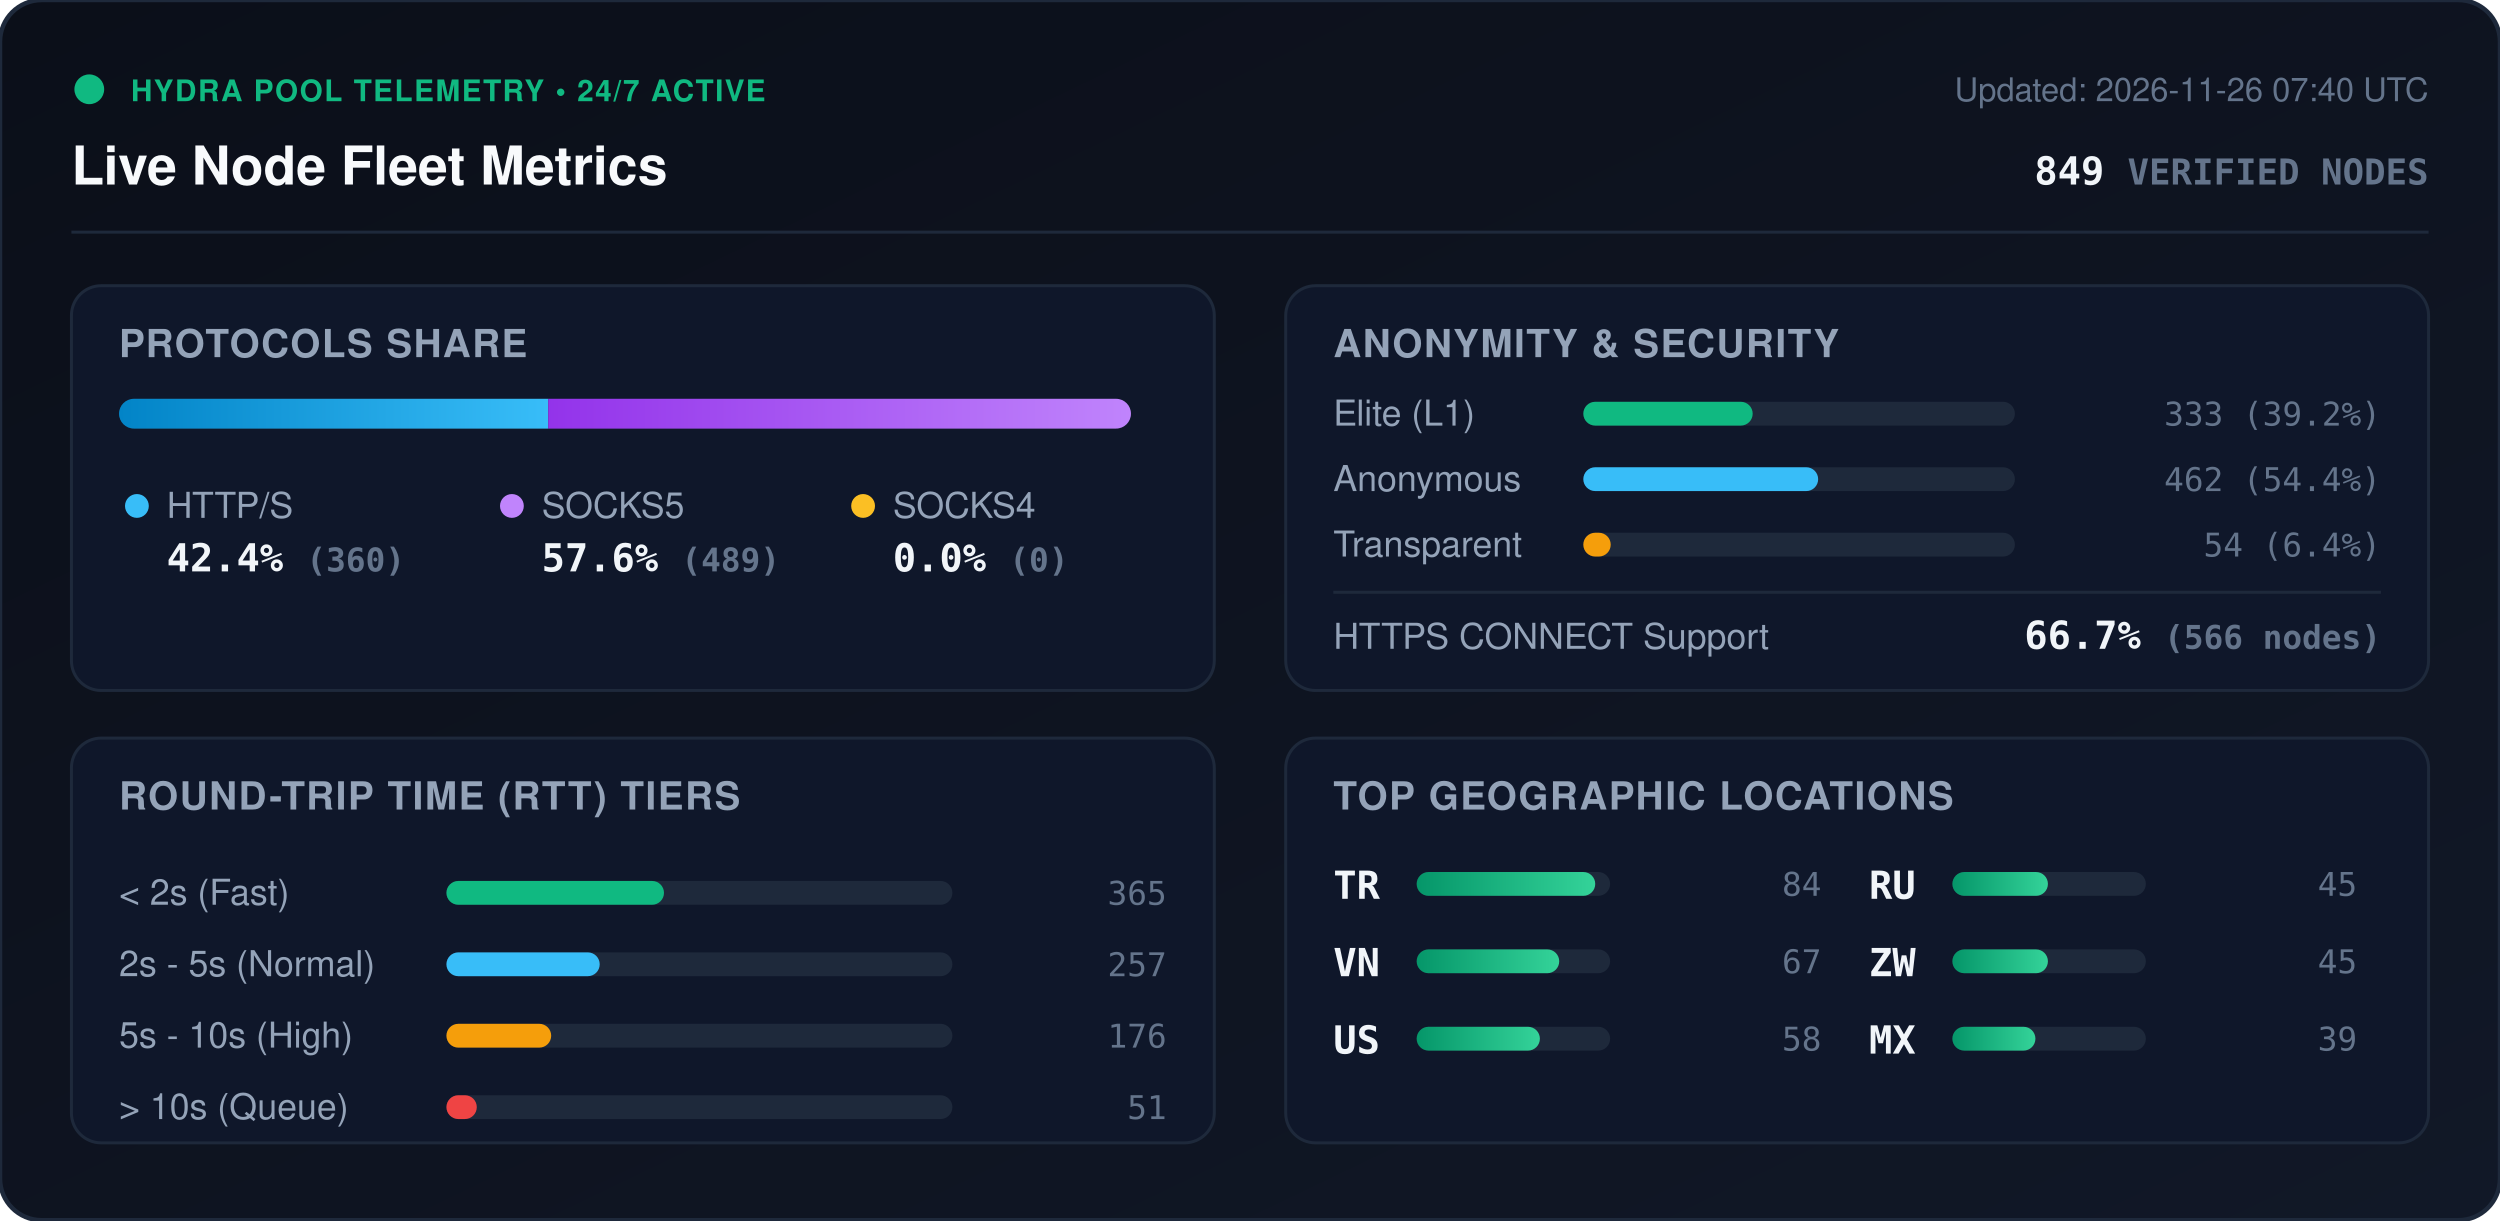
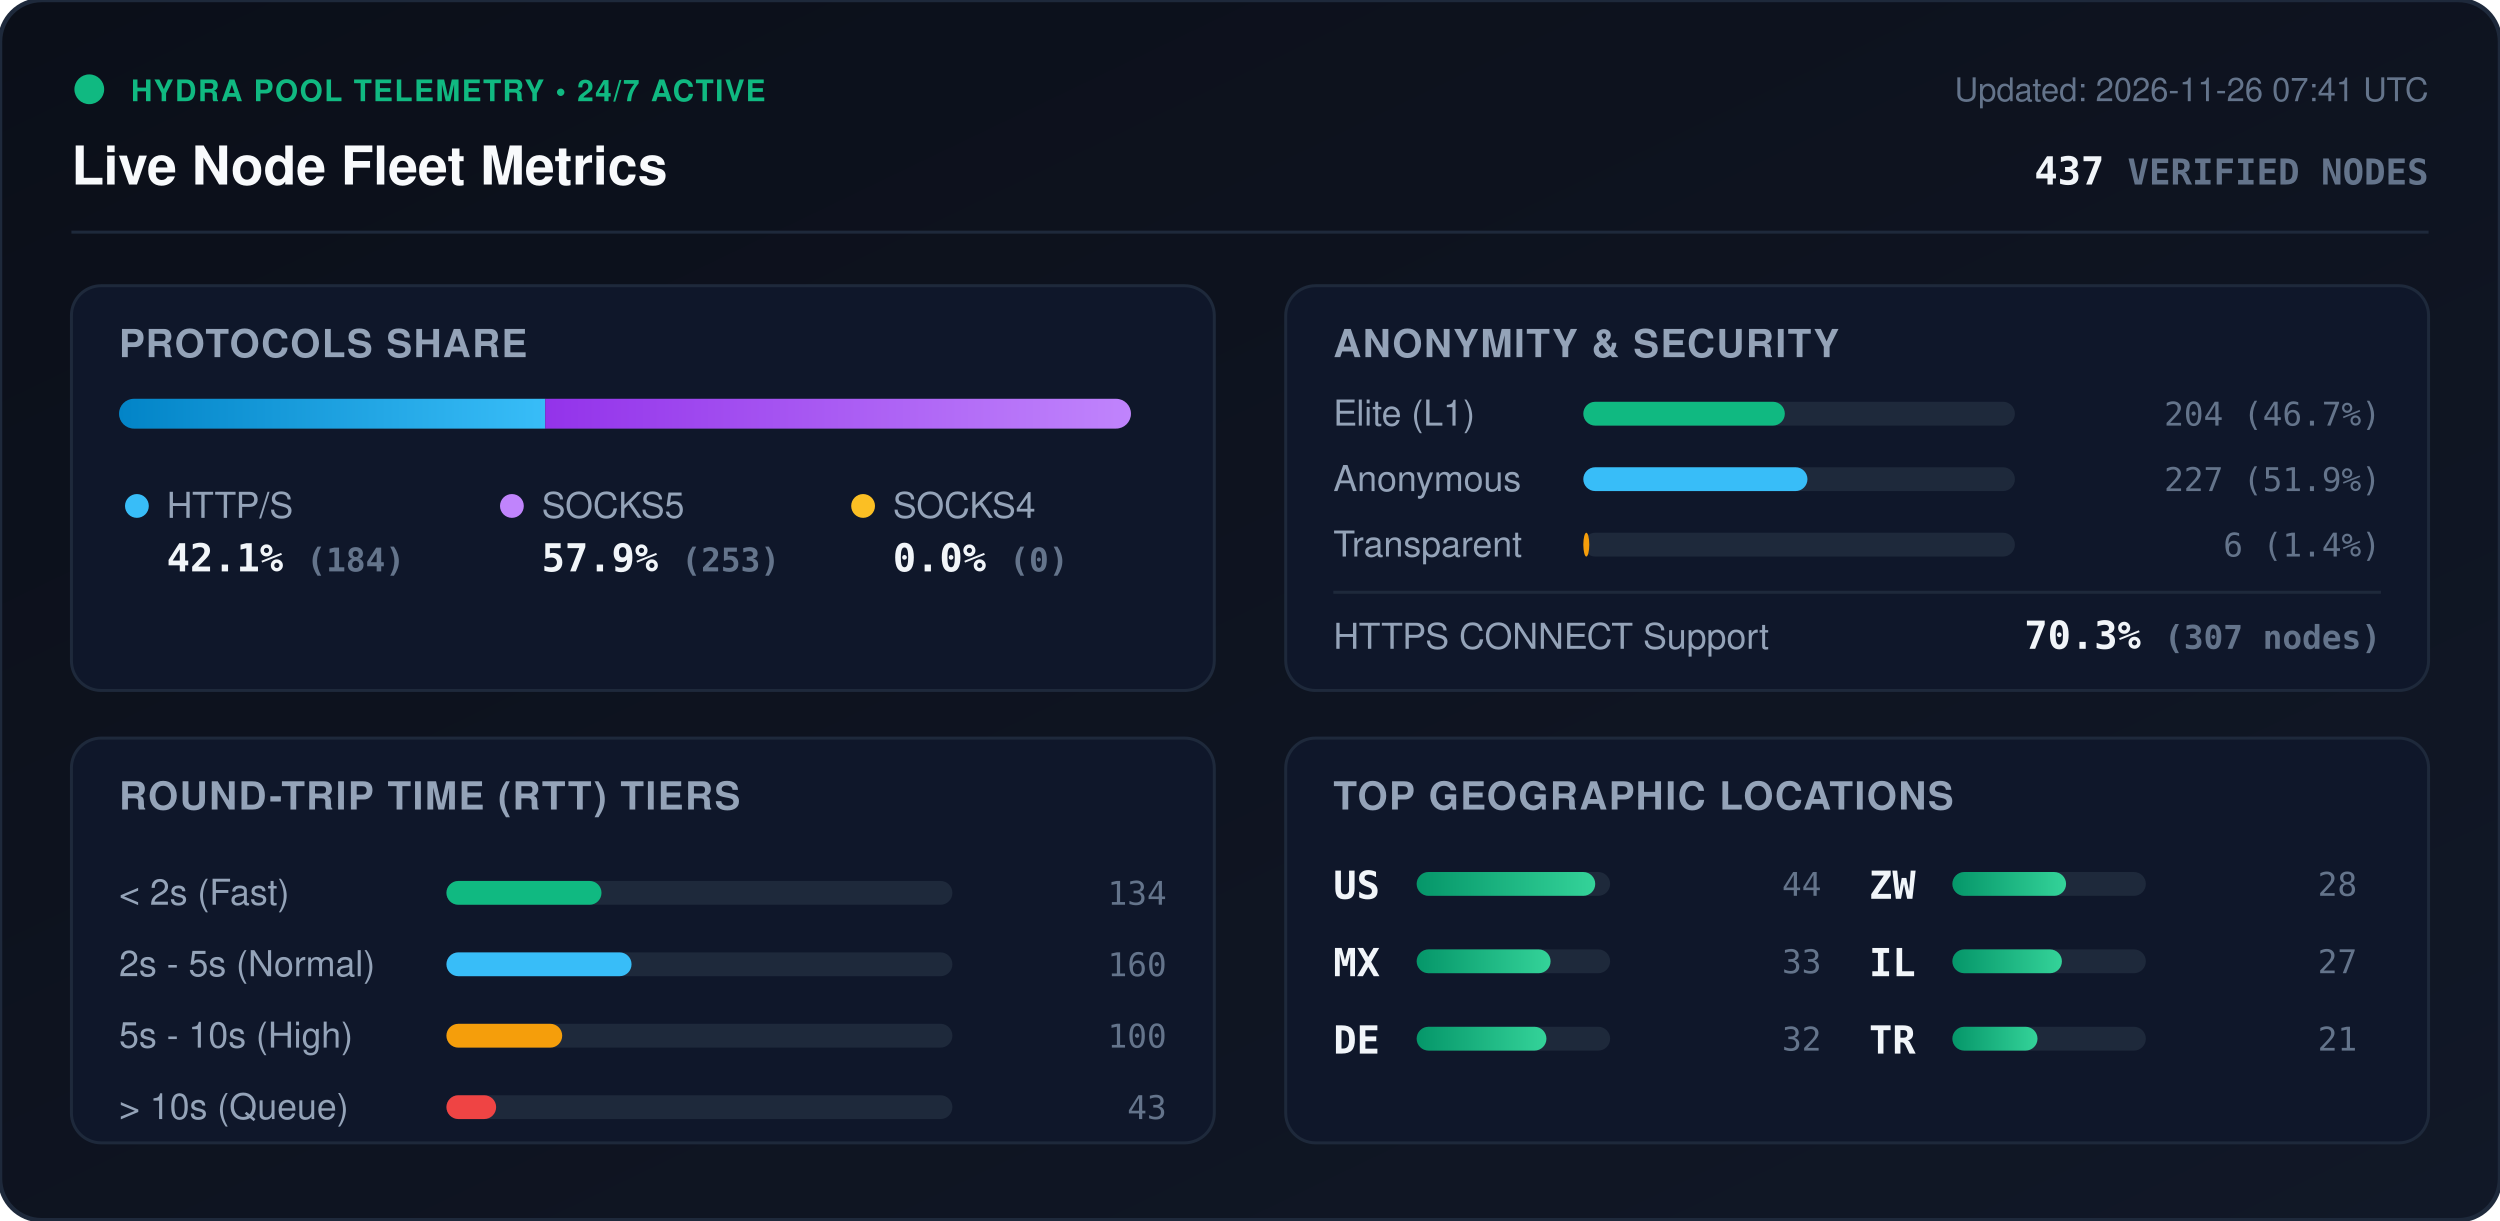
<svg xmlns="http://www.w3.org/2000/svg" viewBox="0 0 840 410" width="840" height="410" style="max-width: 100%; height: auto;">
  <defs>
    <linearGradient id="bg" x1="0%" y1="0%" x2="100%" y2="100%">
      <stop offset="0%" stop-color="#0b0f19" />
      <stop offset="100%" stop-color="#111827" />
    </linearGradient>
    <linearGradient id="bar-http" x1="0%" y1="0%" x2="100%" y2="0%">
      <stop offset="0%" stop-color="#0284c7" />
      <stop offset="100%" stop-color="#38bdf8" />
    </linearGradient>
    <linearGradient id="bar-socks5" x1="0%" y1="0%" x2="100%" y2="0%">
      <stop offset="0%" stop-color="#9333ea" />
      <stop offset="100%" stop-color="#c084fc" />
    </linearGradient>
    <linearGradient id="bar-socks4" x1="0%" y1="0%" x2="100%" y2="0%">
      <stop offset="0%" stop-color="#d97706" />
      <stop offset="100%" stop-color="#fbbf24" />
    </linearGradient>
    <linearGradient id="bar-green" x1="0%" y1="0%" x2="100%" y2="0%">
      <stop offset="0%" stop-color="#059669" />
      <stop offset="100%" stop-color="#34d399" />
    </linearGradient>
    <clipPath id="prog-track-clip">
      <rect width="340.0" height="10" rx="5" />
    </clipPath>
    <style>
      .title { font: 700 18px -apple-system, BlinkMacSystemFont, 'Segoe UI', Helvetica, Arial, sans-serif; fill: #f8fafc; }
      .sub { font: 500 11px -apple-system, BlinkMacSystemFont, 'Segoe UI', Helvetica, Arial, sans-serif; fill: #64748b; }
      .section-hdr { font: 600 13px -apple-system, BlinkMacSystemFont, 'Segoe UI', Helvetica, Arial, sans-serif; fill: #94a3b8; letter-spacing: 0.5px; }
      .metric-val { font: 700 13px -apple-system, BlinkMacSystemFont, 'Segoe UI', Helvetica, Arial, sans-serif; fill: #f1f5f9; }
      .metric-lbl { font: 500 12px -apple-system, BlinkMacSystemFont, 'Segoe UI', Helvetica, Arial, sans-serif; fill: #94a3b8; }
      .badge-txt { font: 700 10px -apple-system, BlinkMacSystemFont, 'Segoe UI', Helvetica, Arial, sans-serif; fill: #10b981; letter-spacing: 0.5px; }
      .mono { font-family: ui-monospace, SFMono-Regular, Menlo, Monaco, Consolas, monospace; }
      .pulse { animation: beacon 2s infinite ease-in-out; }
      @keyframes beacon { 0%, 100% { opacity: 1; } 50% { opacity: 0.35; } }
    </style>
  </defs>
  <rect width="840" height="410" rx="14" fill="url(#bg)" stroke="#1e293b" stroke-width="1.5" />
  <g transform="translate(24, 24)">
    <circle cx="6" cy="6" r="5" fill="#10b981" class="pulse" />
    <text x="20" y="10" class="badge-txt">HYDRA POOL TELEMETRY • 24/7 ACTIVE</text>
    <text x="0" y="38" class="title">Live Node Fleet Metrics</text>
-     <text x="792" y="10" text-anchor="end" class="sub">Updated: 2026-11-26 07:40 UTC</text>
-     <text x="792" y="38" text-anchor="end" class="metric-val mono" fill="#38bdf8">849 <tspan font-size="12" fill="#64748b">VERIFIED NODES</tspan>
+     <text x="792" y="10" text-anchor="end" class="sub">Updated: 2026-11-26 07:41 UTC</text>
+     <text x="792" y="38" text-anchor="end" class="metric-val mono" fill="#38bdf8">437 <tspan font-size="12" fill="#64748b">VERIFIED NODES</tspan>
    </text>
  </g>
  <line x1="24" y1="78" x2="816" y2="78" stroke="#1e293b" stroke-width="1" />
  <g transform="translate(24, 96)">
    <rect width="384" height="136" rx="10" fill="#0f172a" stroke="#1e293b" />
    <text x="16" y="24" class="section-hdr">PROTOCOLS SHARE</text>
    <g transform="translate(16, 38)">
      <rect width="340.0" height="10" rx="5" fill="#1e293b" />
      <g clip-path="url(#prog-track-clip)">
-         <rect x="0" width="144.2" height="10" fill="url(#bar-http)" />
-         <rect x="144.2" width="195.8" height="10" fill="url(#bar-socks5)" />
+         <rect x="0" width="143.2" height="10" fill="url(#bar-http)" />
+         <rect x="143.2" width="196.8" height="10" fill="url(#bar-socks5)" />
        <rect x="340.0" width="0.0" height="10" fill="url(#bar-socks4)" />
      </g>
    </g>
    <g transform="translate(16, 68)">
      <circle cx="6" cy="6" r="4" fill="#38bdf8" />
      <text x="16" y="10" class="metric-lbl">HTTP/S</text>
-       <text x="16" y="28" class="metric-val mono">42.4% <tspan font-size="11" fill="#64748b">(360)</tspan>
+       <text x="16" y="28" class="metric-val mono">42.1% <tspan font-size="11" fill="#64748b">(184)</tspan>
      </text>
      <circle cx="132" cy="6" r="4" fill="#c084fc" />
      <text x="142" y="10" class="metric-lbl">SOCKS5</text>
-       <text x="142" y="28" class="metric-val mono">57.6% <tspan font-size="11" fill="#64748b">(489)</tspan>
+       <text x="142" y="28" class="metric-val mono">57.9% <tspan font-size="11" fill="#64748b">(253)</tspan>
      </text>
      <circle cx="250" cy="6" r="4" fill="#fbbf24" />
      <text x="260" y="10" class="metric-lbl">SOCKS4</text>
      <text x="260" y="28" class="metric-val mono">0.0% <tspan font-size="11" fill="#64748b">(0)</tspan>
      </text>
    </g>
  </g>
  <g transform="translate(432, 96)">
    <rect width="384" height="136" rx="10" fill="#0f172a" stroke="#1e293b" />
    <text x="16" y="24" class="section-hdr">ANONYMITY &amp; SECURITY</text>
    <text x="16" y="47" class="metric-lbl">Elite (L1)</text>
    <rect x="100" y="39" width="145.0" height="8" rx="4" fill="#1e293b" />
-     <rect x="100" y="39" width="56.9" height="8" rx="4" fill="#10b981" />
-     <text x="368" y="47" text-anchor="end" class="mono sub" fill="#e2e8f0">333 (39.2%)</text>
+     <rect x="100" y="39" width="67.7" height="8" rx="4" fill="#10b981" />
+     <text x="368" y="47" text-anchor="end" class="mono sub" fill="#e2e8f0">204 (46.7%)</text>
    <text x="16" y="69" class="metric-lbl">Anonymous</text>
    <rect x="100" y="61" width="145.0" height="8" rx="4" fill="#1e293b" />
-     <rect x="100" y="61" width="78.9" height="8" rx="4" fill="#38bdf8" />
-     <text x="368" y="69" text-anchor="end" class="mono sub" fill="#e2e8f0">462 (54.4%)</text>
+     <rect x="100" y="61" width="75.3" height="8" rx="4" fill="#38bdf8" />
+     <text x="368" y="69" text-anchor="end" class="mono sub" fill="#e2e8f0">227 (51.9%)</text>
    <text x="16" y="91" class="metric-lbl">Transparent</text>
    <rect x="100" y="83" width="145.0" height="8" rx="4" fill="#1e293b" />
-     <rect x="100" y="83" width="9.2" height="8" rx="4" fill="#f59e0b" />
-     <text x="368" y="91" text-anchor="end" class="mono sub" fill="#e2e8f0">54 (6.4%)</text>
+     <rect x="100" y="83" width="2.0" height="8" rx="4" fill="#f59e0b" />
+     <text x="368" y="91" text-anchor="end" class="mono sub" fill="#e2e8f0">6 (1.4%)</text>
    <line x1="16" y1="103" x2="368" y2="103" stroke="#1e293b" stroke-width="1" />
    <text x="16" y="122" class="metric-lbl">HTTPS CONNECT Support</text>
-     <text x="368" y="122" text-anchor="end" class="metric-val mono" fill="#34d399">66.7% <tspan font-size="11" fill="#64748b">(566 nodes)</tspan>
+     <text x="368" y="122" text-anchor="end" class="metric-val mono" fill="#34d399">70.3% <tspan font-size="11" fill="#64748b">(307 nodes)</tspan>
    </text>
  </g>
  <g transform="translate(24, 248)">
    <rect width="384" height="136" rx="10" fill="#0f172a" stroke="#1e293b" />
    <text x="16" y="24" class="section-hdr">ROUND-TRIP TIME (RTT) TIERS</text>
    <g transform="translate(16, 42)">
      <text x="0" y="14" class="metric-lbl">&lt; 2s (Fast)</text>
      <rect x="110" y="6" width="170" height="8" rx="4" fill="#1e293b" />
-       <rect x="110" y="6" width="73.1" height="8" rx="4" fill="#10b981" />
-       <text x="352" y="14" text-anchor="end" class="mono sub">365</text>
+       <rect x="110" y="6" width="52.1" height="8" rx="4" fill="#10b981" />
+       <text x="352" y="14" text-anchor="end" class="mono sub">134</text>
      <text x="0" y="38" class="metric-lbl">2s - 5s (Normal)</text>
      <rect x="110" y="30" width="170" height="8" rx="4" fill="#1e293b" />
-       <rect x="110" y="30" width="51.5" height="8" rx="4" fill="#38bdf8" />
-       <text x="352" y="38" text-anchor="end" class="mono sub">257</text>
+       <rect x="110" y="30" width="62.2" height="8" rx="4" fill="#38bdf8" />
+       <text x="352" y="38" text-anchor="end" class="mono sub">160</text>
      <text x="0" y="62" class="metric-lbl">5s - 10s (High)</text>
      <rect x="110" y="54" width="170" height="8" rx="4" fill="#1e293b" />
-       <rect x="110" y="54" width="35.2" height="8" rx="4" fill="#f59e0b" />
-       <text x="352" y="62" text-anchor="end" class="mono sub">176</text>
+       <rect x="110" y="54" width="38.9" height="8" rx="4" fill="#f59e0b" />
+       <text x="352" y="62" text-anchor="end" class="mono sub">100</text>
      <text x="0" y="86" class="metric-lbl">&gt; 10s (Queue)</text>
      <rect x="110" y="78" width="170" height="8" rx="4" fill="#1e293b" />
-       <rect x="110" y="78" width="10.2" height="8" rx="4" fill="#ef4444" />
-       <text x="352" y="86" text-anchor="end" class="mono sub">51</text>
+       <rect x="110" y="78" width="16.7" height="8" rx="4" fill="#ef4444" />
+       <text x="352" y="86" text-anchor="end" class="mono sub">43</text>
    </g>
  </g>
  <g transform="translate(432, 248)">
    <rect width="384" height="136" rx="10" fill="#0f172a" stroke="#1e293b" />
    <text x="16" y="24" class="section-hdr">TOP GEOGRAPHIC LOCATIONS</text>
    <g transform="translate(16, 42)">
      <g transform="translate(0, 0)">
+         <text x="0" y="12" class="mono metric-val" font-size="12">US</text>
+         <rect x="28" y="3" width="65" height="8" rx="4" fill="#1e293b" />
+         <rect x="28" y="3" width="60.0" height="8" rx="4" fill="url(#bar-green)" />
+         <text x="164" y="11" text-anchor="end" class="mono sub">44</text>
+       </g>
+       <g transform="translate(0, 26)">
+         <text x="0" y="12" class="mono metric-val" font-size="12">MX</text>
+         <rect x="28" y="3" width="65" height="8" rx="4" fill="#1e293b" />
+         <rect x="28" y="3" width="45.0" height="8" rx="4" fill="url(#bar-green)" />
+         <text x="164" y="11" text-anchor="end" class="mono sub">33</text>
+       </g>
+       <g transform="translate(0, 52)">
+         <text x="0" y="12" class="mono metric-val" font-size="12">DE</text>
+         <rect x="28" y="3" width="65" height="8" rx="4" fill="#1e293b" />
+         <rect x="28" y="3" width="43.6" height="8" rx="4" fill="url(#bar-green)" />
+         <text x="164" y="11" text-anchor="end" class="mono sub">32</text>
+       </g>
+       <g transform="translate(180, 0)">
+         <text x="0" y="12" class="mono metric-val" font-size="12">ZW</text>
+         <rect x="28" y="3" width="65" height="8" rx="4" fill="#1e293b" />
+         <rect x="28" y="3" width="38.2" height="8" rx="4" fill="url(#bar-green)" />
+         <text x="164" y="11" text-anchor="end" class="mono sub">28</text>
+       </g>
+       <g transform="translate(180, 26)">
+         <text x="0" y="12" class="mono metric-val" font-size="12">IL</text>
+         <rect x="28" y="3" width="65" height="8" rx="4" fill="#1e293b" />
+         <rect x="28" y="3" width="36.8" height="8" rx="4" fill="url(#bar-green)" />
+         <text x="164" y="11" text-anchor="end" class="mono sub">27</text>
+       </g>
+       <g transform="translate(180, 52)">
        <text x="0" y="12" class="mono metric-val" font-size="12">TR</text>
        <rect x="28" y="3" width="65" height="8" rx="4" fill="#1e293b" />
-         <rect x="28" y="3" width="60.0" height="8" rx="4" fill="url(#bar-green)" />
-         <text x="164" y="11" text-anchor="end" class="mono sub">84</text>
-       </g>
-       <g transform="translate(0, 26)">
-         <text x="0" y="12" class="mono metric-val" font-size="12">VN</text>
-         <rect x="28" y="3" width="65" height="8" rx="4" fill="#1e293b" />
-         <rect x="28" y="3" width="47.9" height="8" rx="4" fill="url(#bar-green)" />
-         <text x="164" y="11" text-anchor="end" class="mono sub">67</text>
-       </g>
-       <g transform="translate(0, 52)">
-         <text x="0" y="12" class="mono metric-val" font-size="12">US</text>
-         <rect x="28" y="3" width="65" height="8" rx="4" fill="#1e293b" />
-         <rect x="28" y="3" width="41.4" height="8" rx="4" fill="url(#bar-green)" />
-         <text x="164" y="11" text-anchor="end" class="mono sub">58</text>
-       </g>
-       <g transform="translate(180, 0)">
-         <text x="0" y="12" class="mono metric-val" font-size="12">RU</text>
-         <rect x="28" y="3" width="65" height="8" rx="4" fill="#1e293b" />
-         <rect x="28" y="3" width="32.1" height="8" rx="4" fill="url(#bar-green)" />
-         <text x="164" y="11" text-anchor="end" class="mono sub">45</text>
-       </g>
-       <g transform="translate(180, 26)">
-         <text x="0" y="12" class="mono metric-val" font-size="12">ZW</text>
-         <rect x="28" y="3" width="65" height="8" rx="4" fill="#1e293b" />
-         <rect x="28" y="3" width="32.1" height="8" rx="4" fill="url(#bar-green)" />
-         <text x="164" y="11" text-anchor="end" class="mono sub">45</text>
-       </g>
-       <g transform="translate(180, 52)">
-         <text x="0" y="12" class="mono metric-val" font-size="12">MX</text>
-         <rect x="28" y="3" width="65" height="8" rx="4" fill="#1e293b" />
-         <rect x="28" y="3" width="27.9" height="8" rx="4" fill="url(#bar-green)" />
-         <text x="164" y="11" text-anchor="end" class="mono sub">39</text>
+         <rect x="28" y="3" width="28.6" height="8" rx="4" fill="url(#bar-green)" />
+         <text x="164" y="11" text-anchor="end" class="mono sub">21</text>
      </g>
    </g>
  </g>
</svg>
